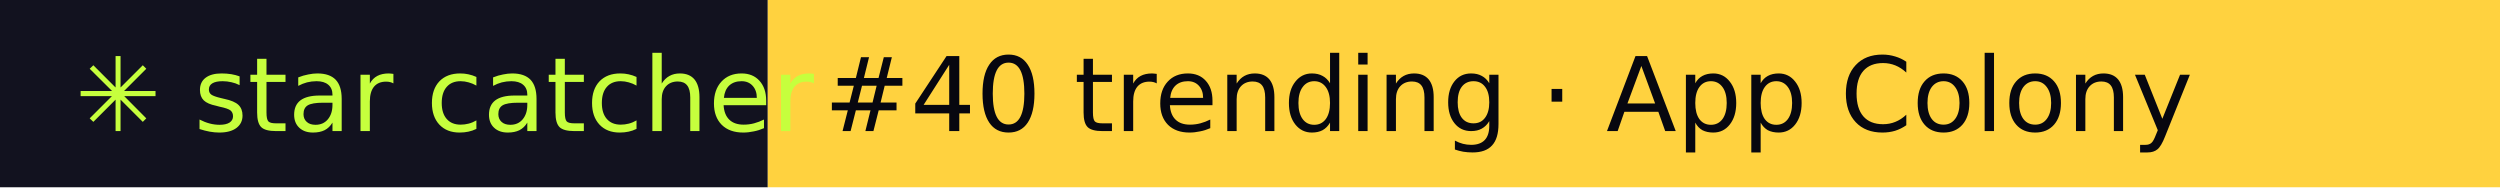
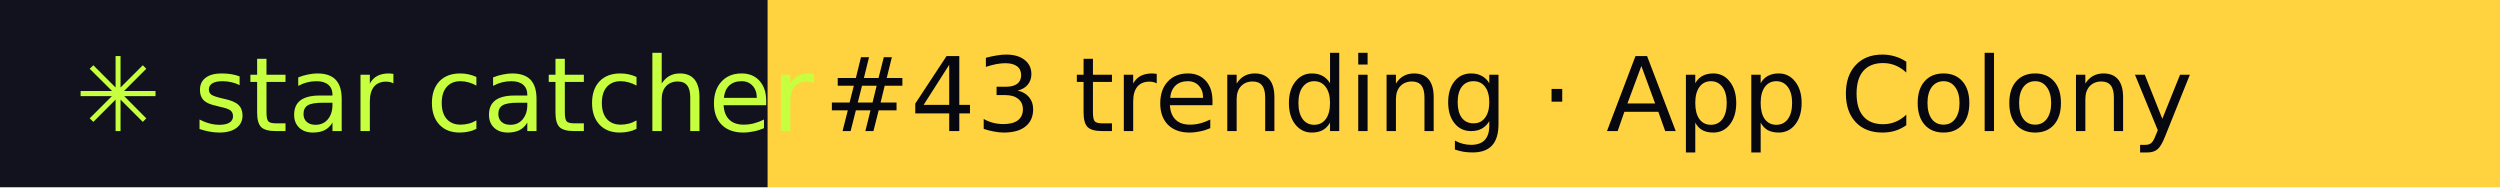
- <svg xmlns="http://www.w3.org/2000/svg" width="267" height="20" role="img" aria-label="star catcher: #40 trending · App Colony">
+ <svg xmlns="http://www.w3.org/2000/svg" width="267" height="20" role="img" aria-label="star catcher: #43 trending · App Colony">
  <rect width="82" height="20" fill="#12121F" />
  <rect x="82" width="185" height="20" fill="#FFD23F" />
  <g font-family="Verdana,DejaVu Sans,sans-serif" font-size="11">
    <text x="8" y="14" fill="#C6FF3D">✳ star catcher</text>
-     <text x="88" y="14" fill="#07070F">#40 trending · App Colony</text>
+     <text x="88" y="14" fill="#07070F">#43 trending · App Colony</text>
  </g>
</svg>
